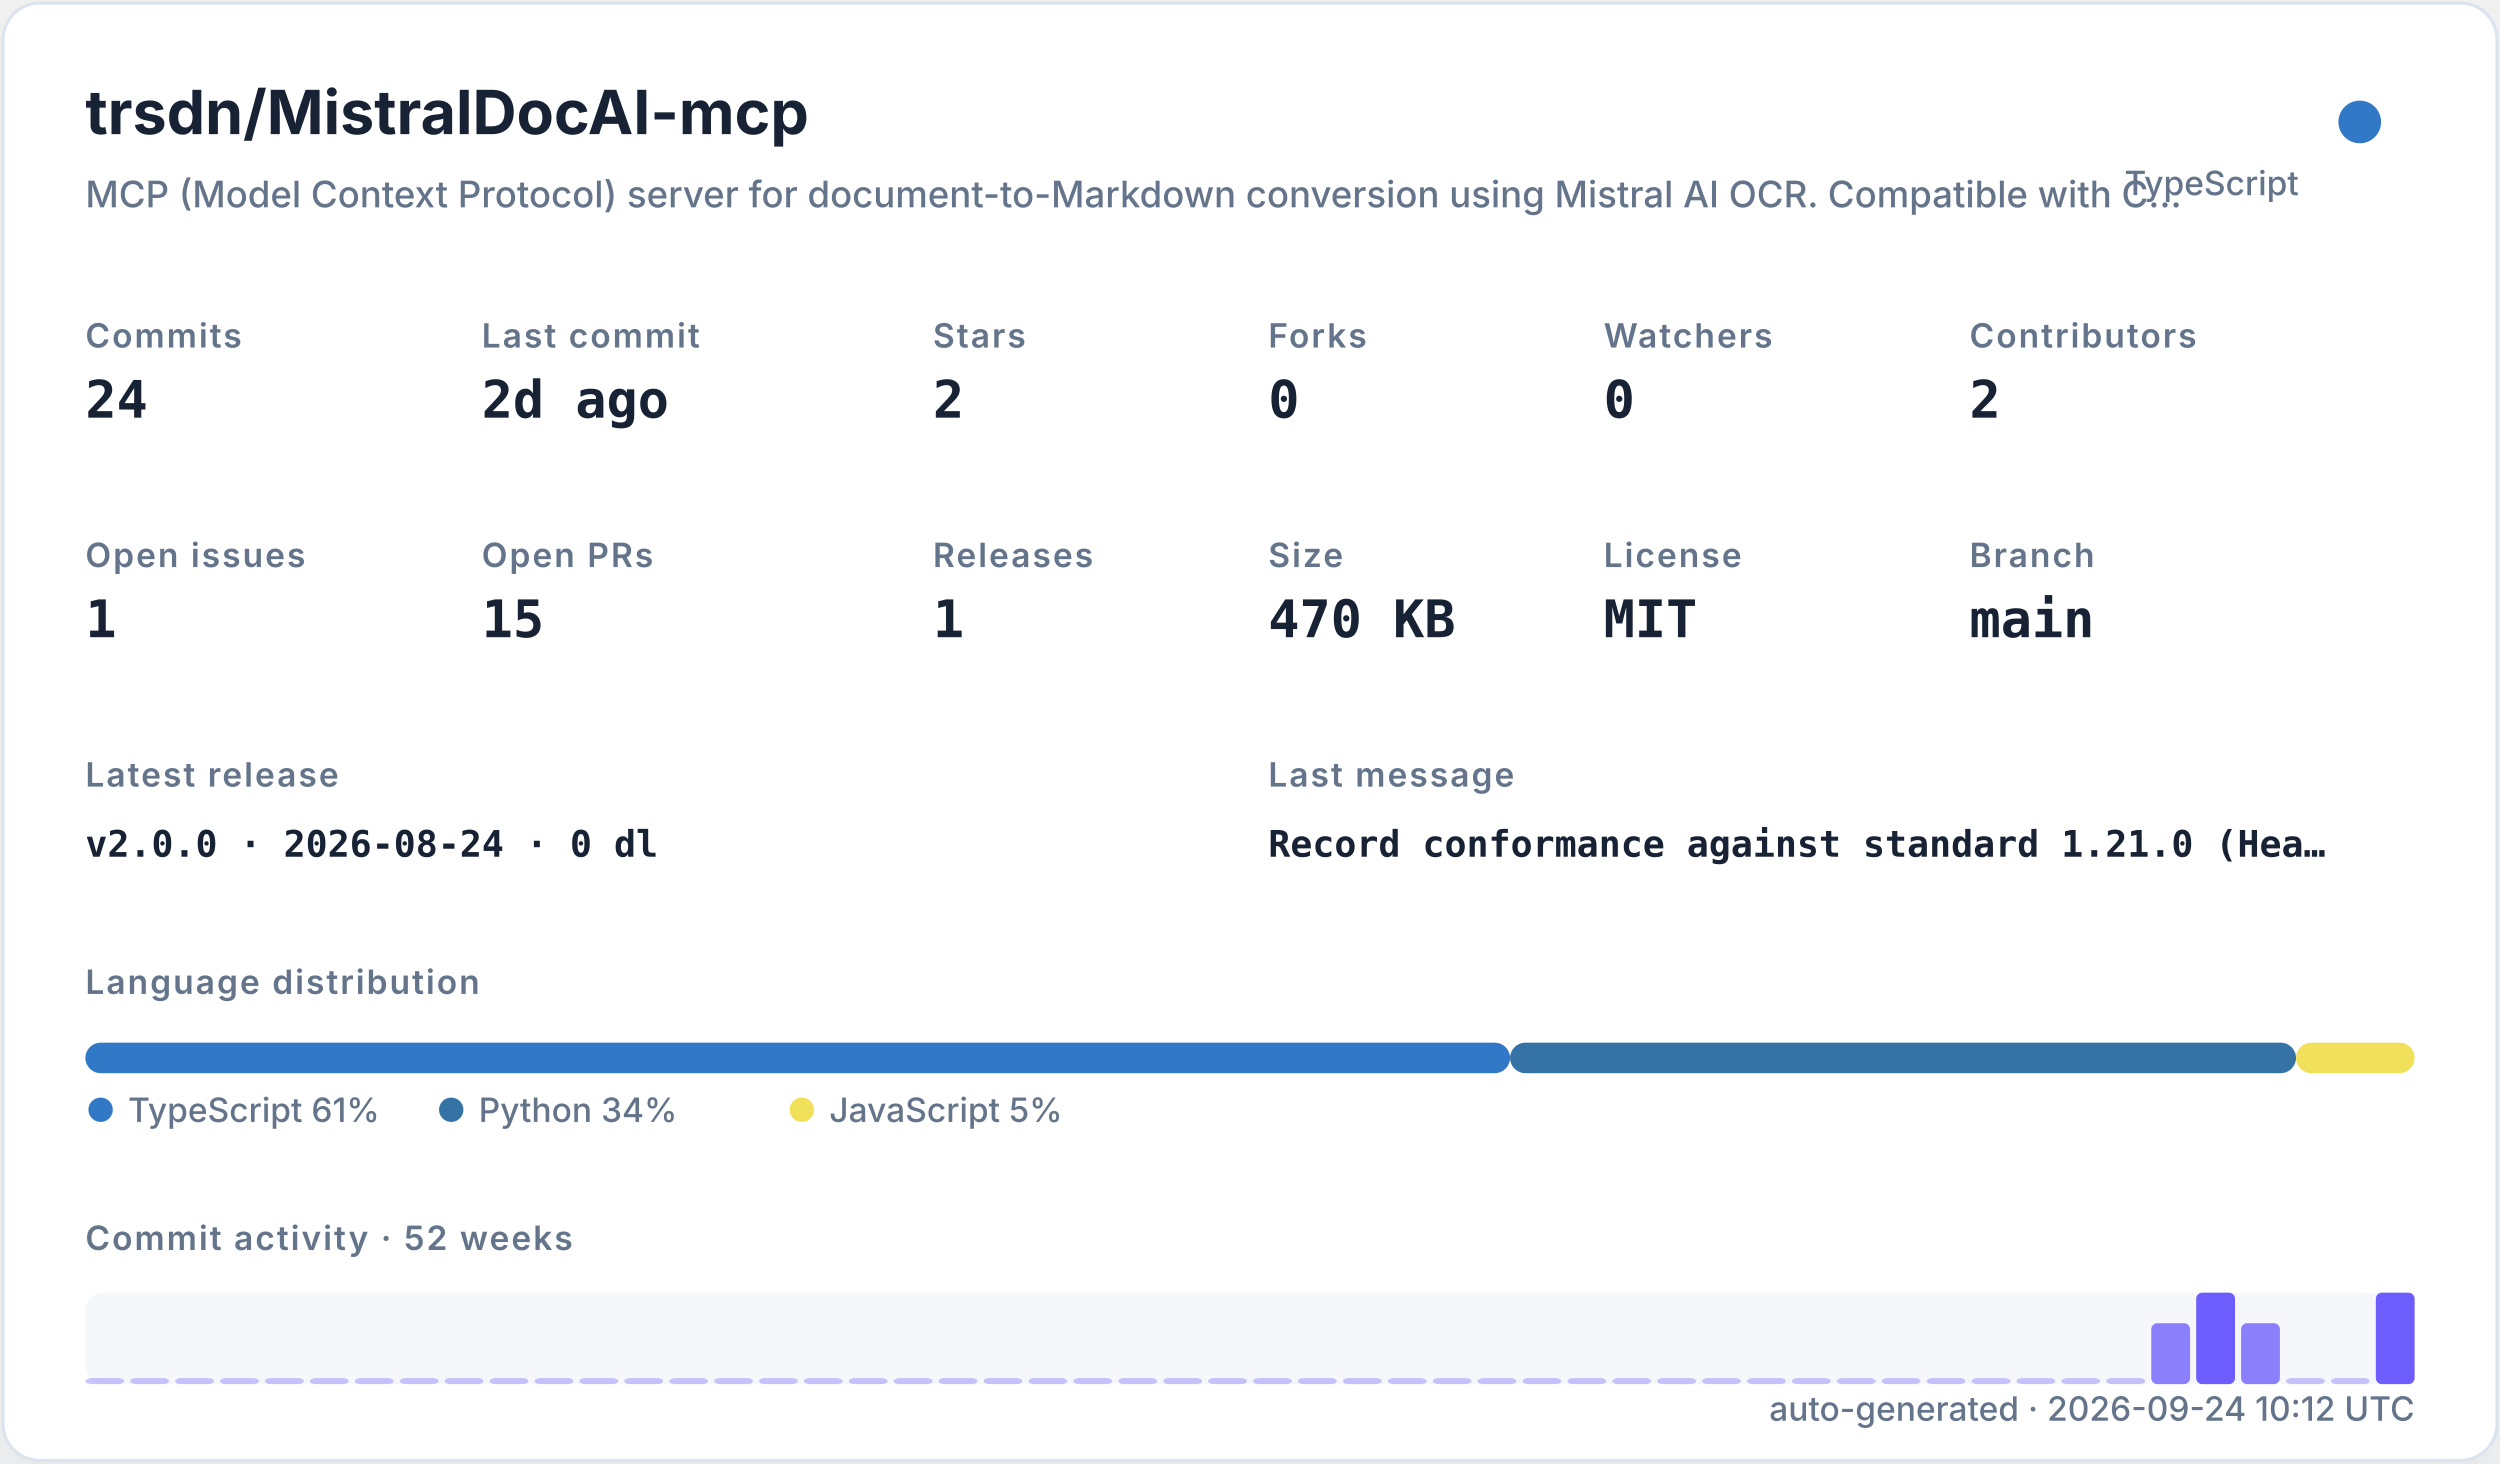
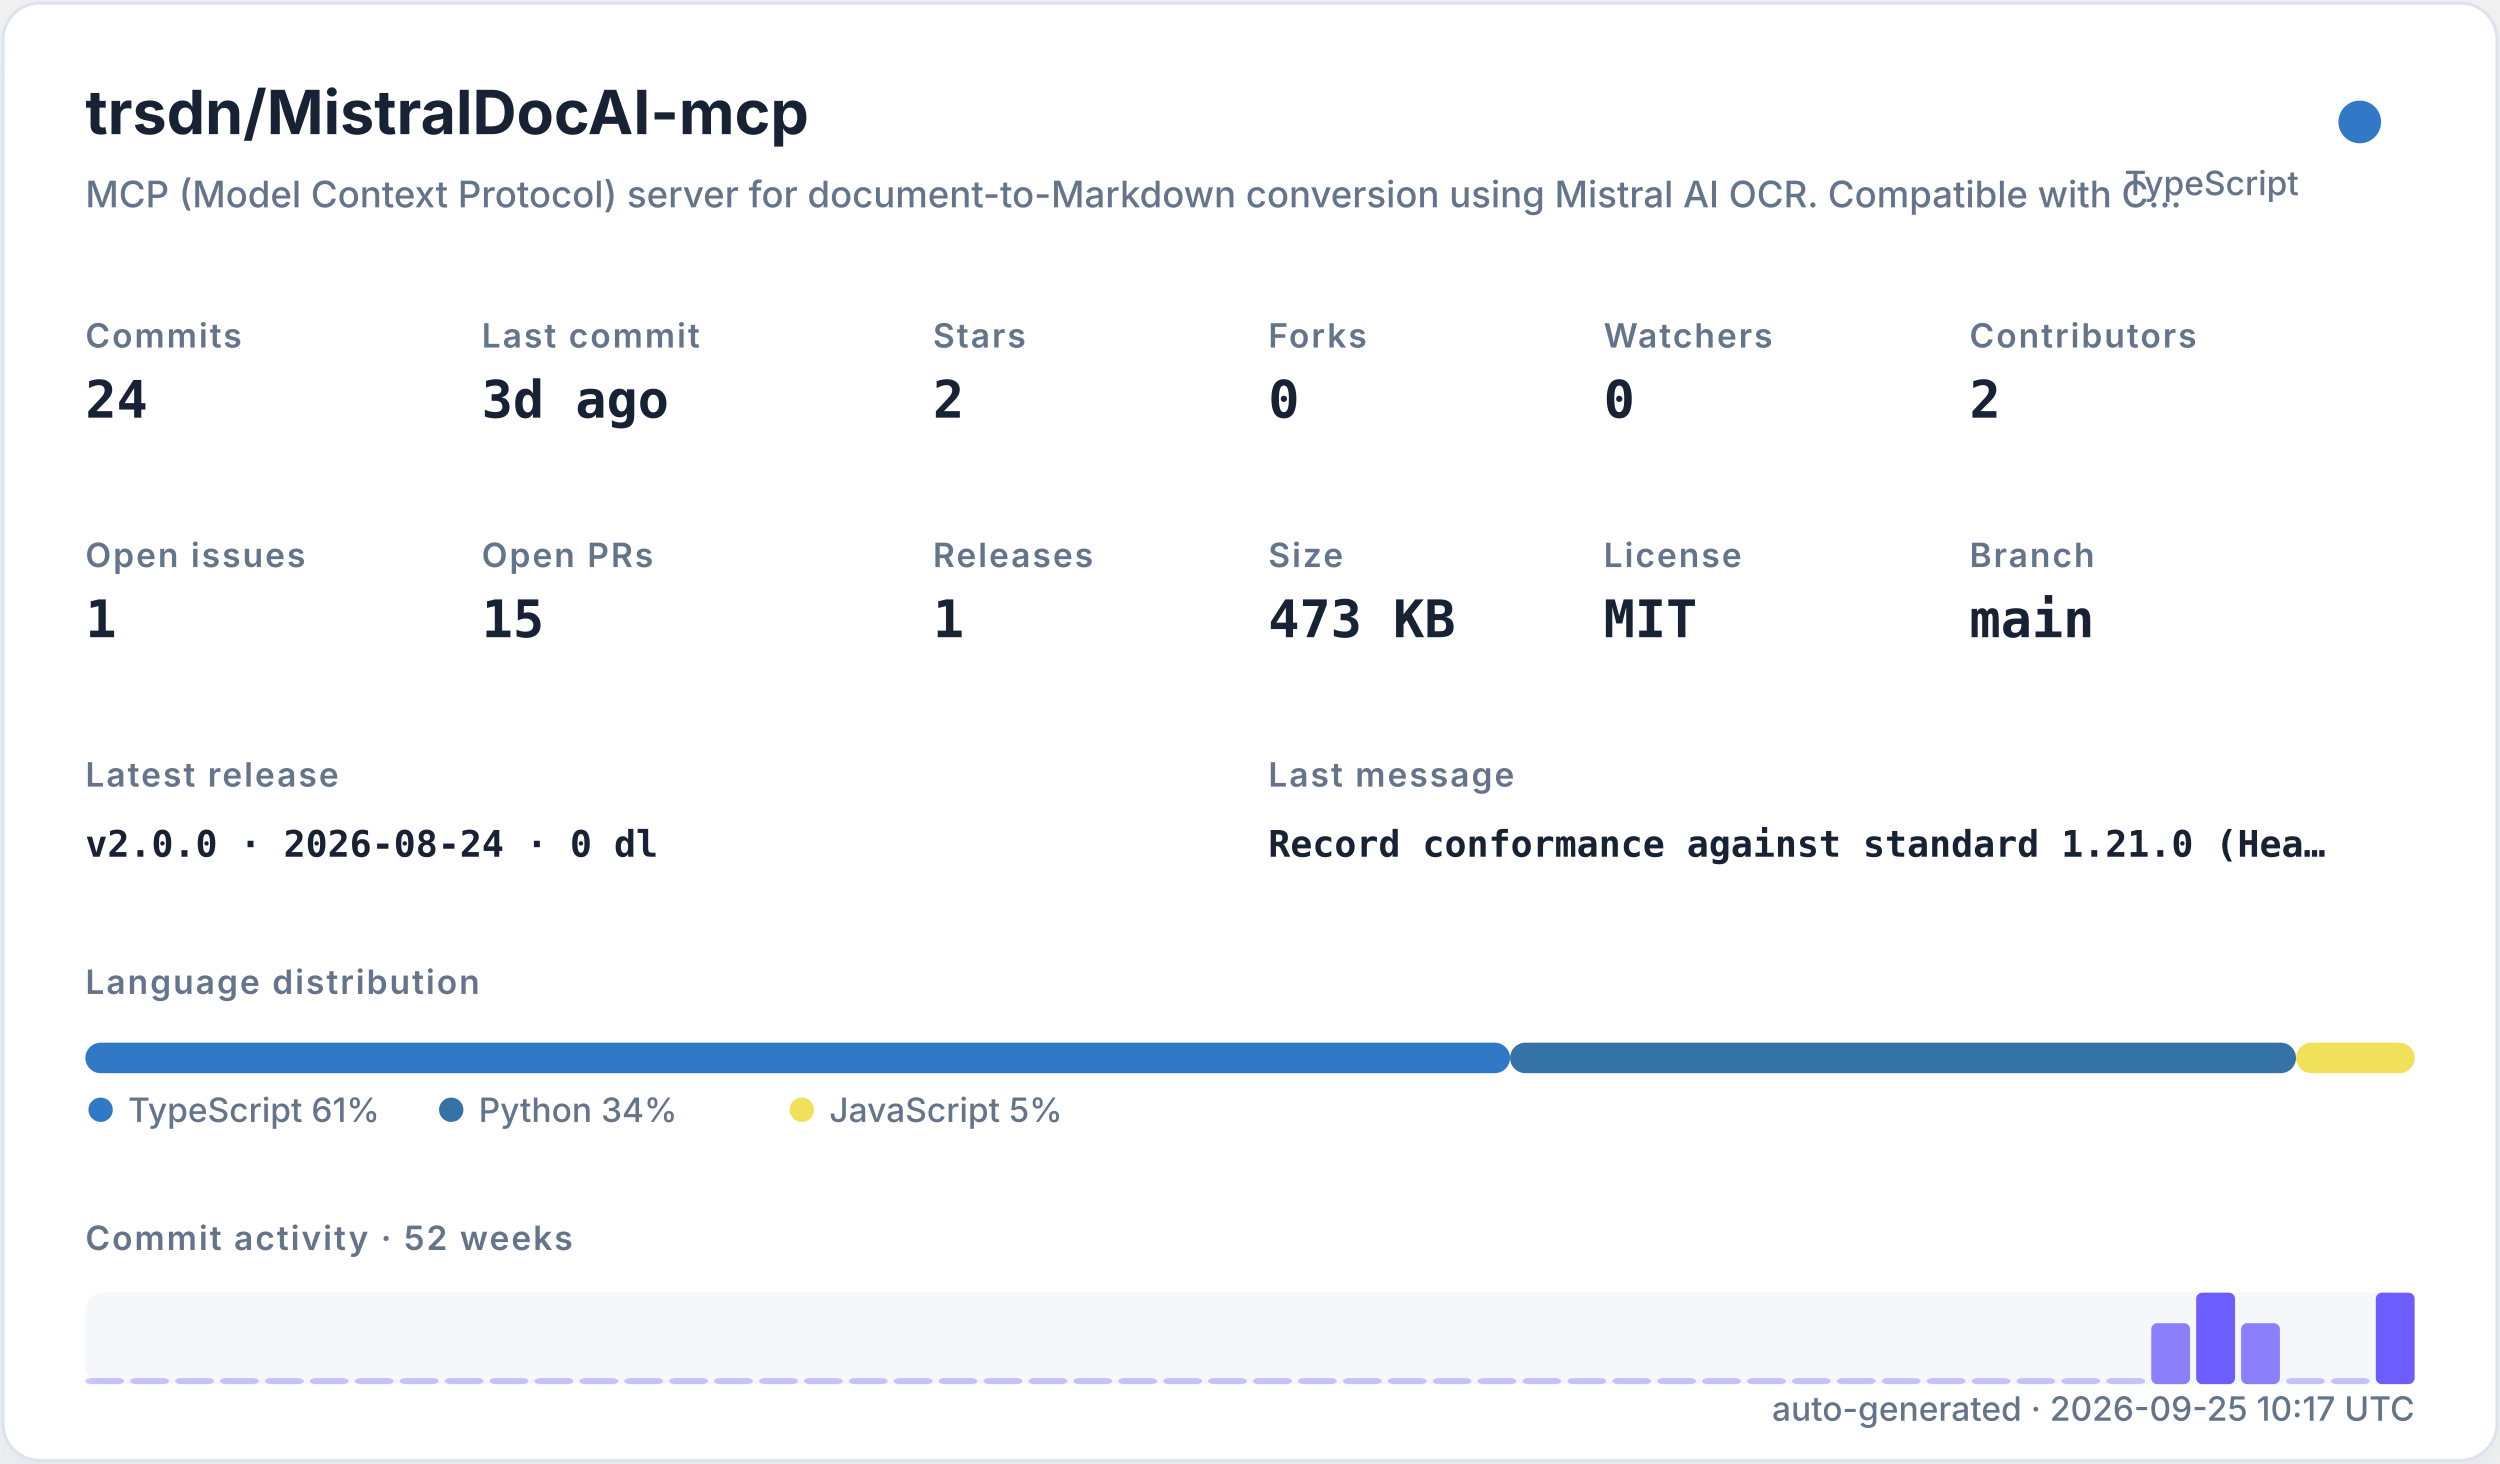
<svg xmlns="http://www.w3.org/2000/svg" width="820" height="480" viewBox="0 0 820 480" role="img">
  <defs>
    <filter id="shadow" x="-10%" y="-10%" width="120%" height="120%">
      <feDropShadow dx="0" dy="8" stdDeviation="10" flood-color="#94a3b8" flood-opacity="0.16" />
    </filter>
    <style>
    .title { font: 700 20px -apple-system,BlinkMacSystemFont,"Segoe UI",sans-serif; fill: #182235; }
    .subtitle { font: 500 12px -apple-system,BlinkMacSystemFont,"Segoe UI",sans-serif; fill: #64748b; }
    .label { font: 600 11px -apple-system,BlinkMacSystemFont,"Segoe UI",sans-serif; fill: #64748b; text-transform: uppercase; letter-spacing: .06em; }
    .value { font: 700 17px ui-monospace,SFMono-Regular,Menlo,monospace; fill: #182235; }
    .small { font: 500 11px -apple-system,BlinkMacSystemFont,"Segoe UI",sans-serif; fill: #64748b; }
    .tiny { font: 500 10px -apple-system,BlinkMacSystemFont,"Segoe UI",sans-serif; fill: #64748b; }
    .mono { font: 650 12px ui-monospace,SFMono-Regular,Menlo,monospace; fill: #182235; }
  </style>
  </defs>
  <rect x="1" y="1" width="818" height="478" rx="12" fill="#ffffff" stroke="#dbe3ef" filter="url(#shadow)" />
  <text x="28" y="44" class="title">trsdn/MistralDocAI-mcp</text>
  <text x="28" y="68" class="subtitle">MCP (Model Context Protocol) server for document-to-Markdown conversion using Mistral AI OCR. Compatible with C…</text>
  <circle cx="774" cy="40" r="7" fill="#3178c6" />
  <text x="754" y="64" text-anchor="end" class="small">TypeScript</text>
  <text x="28" y="114" class="label">Commits</text>
  <text x="28" y="137" class="value">24</text>
  <text x="158" y="114" class="label">Last commit</text>
-   <text x="158" y="137" class="value">2d ago</text>
+   <text x="158" y="137" class="value">3d ago</text>
  <text x="306" y="114" class="label">Stars</text>
  <text x="306" y="137" class="value">2</text>
  <text x="416" y="114" class="label">Forks</text>
  <text x="416" y="137" class="value">0</text>
  <text x="526" y="114" class="label">Watchers</text>
  <text x="526" y="137" class="value">0</text>
  <text x="646" y="114" class="label">Contributors</text>
  <text x="646" y="137" class="value">2</text>
  <text x="28" y="186" class="label">Open issues</text>
  <text x="28" y="209" class="value">1</text>
  <text x="158" y="186" class="label">Open PRs</text>
  <text x="158" y="209" class="value">15</text>
  <text x="306" y="186" class="label">Releases</text>
  <text x="306" y="209" class="value">1</text>
  <text x="416" y="186" class="label">Size</text>
-   <text x="416" y="209" class="value">470 KB</text>
+   <text x="416" y="209" class="value">473 KB</text>
  <text x="526" y="186" class="label">License</text>
  <text x="526" y="209" class="value">MIT</text>
  <text x="646" y="186" class="label">Branch</text>
  <text x="646" y="209" class="value">main</text>
  <text x="28" y="258" class="label">Latest release</text>
  <text x="28" y="281" class="mono">v2.0.0 · 2026-08-24 · 0 dl</text>
  <text x="416" y="258" class="label">Last message</text>
  <text x="416" y="281" class="mono">Record conformance against standard 1.21.0 (Hea…</text>
  <text x="28" y="326" class="label">Language distribution</text>
  <rect x="28.00" y="342" width="467.30" height="10" rx="5" fill="#3178c6" />
  <rect x="495.30" y="342" width="257.79" height="10" rx="5" fill="#3572A5" />
  <rect x="753.09" y="342" width="38.91" height="10" rx="5" fill="#f1e05a" />
  <circle cx="33" cy="364" r="4" fill="#3178c6" />
  <text x="42" y="368" class="small">TypeScript 61%</text>
  <circle cx="148" cy="364" r="4" fill="#3572A5" />
  <text x="157" y="368" class="small">Python 34%</text>
  <circle cx="263" cy="364" r="4" fill="#f1e05a" />
  <text x="272" y="368" class="small">JavaScript 5%</text>
  <text x="28" y="410" class="label">Commit activity · 52 weeks</text>
  <rect x="28" y="424" width="764" height="30" rx="6" fill="#e8edf5" opacity=".42" />
  <rect x="28.00" y="452.00" width="12.73" height="2.00" rx="2" fill="#6d5dfc" opacity="0.35" />
  <rect x="42.73" y="452.00" width="12.73" height="2.00" rx="2" fill="#6d5dfc" opacity="0.35" />
  <rect x="57.46" y="452.00" width="12.73" height="2.00" rx="2" fill="#6d5dfc" opacity="0.35" />
  <rect x="72.19" y="452.00" width="12.73" height="2.00" rx="2" fill="#6d5dfc" opacity="0.35" />
  <rect x="86.92" y="452.00" width="12.73" height="2.00" rx="2" fill="#6d5dfc" opacity="0.35" />
  <rect x="101.65" y="452.00" width="12.73" height="2.00" rx="2" fill="#6d5dfc" opacity="0.35" />
  <rect x="116.38" y="452.00" width="12.73" height="2.00" rx="2" fill="#6d5dfc" opacity="0.35" />
  <rect x="131.12" y="452.00" width="12.73" height="2.00" rx="2" fill="#6d5dfc" opacity="0.35" />
  <rect x="145.85" y="452.00" width="12.73" height="2.00" rx="2" fill="#6d5dfc" opacity="0.35" />
  <rect x="160.58" y="452.00" width="12.73" height="2.00" rx="2" fill="#6d5dfc" opacity="0.35" />
  <rect x="175.31" y="452.00" width="12.73" height="2.00" rx="2" fill="#6d5dfc" opacity="0.35" />
  <rect x="190.04" y="452.00" width="12.73" height="2.00" rx="2" fill="#6d5dfc" opacity="0.35" />
  <rect x="204.77" y="452.00" width="12.73" height="2.00" rx="2" fill="#6d5dfc" opacity="0.35" />
  <rect x="219.50" y="452.00" width="12.73" height="2.00" rx="2" fill="#6d5dfc" opacity="0.35" />
  <rect x="234.23" y="452.00" width="12.73" height="2.00" rx="2" fill="#6d5dfc" opacity="0.35" />
  <rect x="248.96" y="452.00" width="12.73" height="2.00" rx="2" fill="#6d5dfc" opacity="0.35" />
  <rect x="263.69" y="452.00" width="12.73" height="2.00" rx="2" fill="#6d5dfc" opacity="0.35" />
  <rect x="278.42" y="452.00" width="12.73" height="2.00" rx="2" fill="#6d5dfc" opacity="0.35" />
  <rect x="293.15" y="452.00" width="12.73" height="2.00" rx="2" fill="#6d5dfc" opacity="0.35" />
  <rect x="307.88" y="452.00" width="12.73" height="2.00" rx="2" fill="#6d5dfc" opacity="0.35" />
  <rect x="322.62" y="452.00" width="12.73" height="2.00" rx="2" fill="#6d5dfc" opacity="0.35" />
  <rect x="337.35" y="452.00" width="12.73" height="2.00" rx="2" fill="#6d5dfc" opacity="0.35" />
  <rect x="352.08" y="452.00" width="12.73" height="2.00" rx="2" fill="#6d5dfc" opacity="0.35" />
  <rect x="366.81" y="452.00" width="12.73" height="2.00" rx="2" fill="#6d5dfc" opacity="0.35" />
  <rect x="381.54" y="452.00" width="12.73" height="2.00" rx="2" fill="#6d5dfc" opacity="0.35" />
  <rect x="396.27" y="452.00" width="12.73" height="2.00" rx="2" fill="#6d5dfc" opacity="0.35" />
  <rect x="411.00" y="452.00" width="12.73" height="2.00" rx="2" fill="#6d5dfc" opacity="0.35" />
  <rect x="425.73" y="452.00" width="12.73" height="2.00" rx="2" fill="#6d5dfc" opacity="0.35" />
  <rect x="440.46" y="452.00" width="12.73" height="2.00" rx="2" fill="#6d5dfc" opacity="0.35" />
  <rect x="455.19" y="452.00" width="12.73" height="2.00" rx="2" fill="#6d5dfc" opacity="0.35" />
  <rect x="469.92" y="452.00" width="12.73" height="2.00" rx="2" fill="#6d5dfc" opacity="0.35" />
  <rect x="484.65" y="452.00" width="12.73" height="2.00" rx="2" fill="#6d5dfc" opacity="0.35" />
  <rect x="499.38" y="452.00" width="12.73" height="2.00" rx="2" fill="#6d5dfc" opacity="0.35" />
  <rect x="514.12" y="452.00" width="12.73" height="2.00" rx="2" fill="#6d5dfc" opacity="0.35" />
  <rect x="528.85" y="452.00" width="12.73" height="2.00" rx="2" fill="#6d5dfc" opacity="0.35" />
  <rect x="543.58" y="452.00" width="12.73" height="2.00" rx="2" fill="#6d5dfc" opacity="0.35" />
  <rect x="558.31" y="452.00" width="12.73" height="2.00" rx="2" fill="#6d5dfc" opacity="0.35" />
  <rect x="573.04" y="452.00" width="12.73" height="2.00" rx="2" fill="#6d5dfc" opacity="0.35" />
  <rect x="587.77" y="452.00" width="12.73" height="2.00" rx="2" fill="#6d5dfc" opacity="0.35" />
  <rect x="602.50" y="452.00" width="12.73" height="2.00" rx="2" fill="#6d5dfc" opacity="0.35" />
  <rect x="617.23" y="452.00" width="12.73" height="2.00" rx="2" fill="#6d5dfc" opacity="0.35" />
  <rect x="631.96" y="452.00" width="12.73" height="2.00" rx="2" fill="#6d5dfc" opacity="0.35" />
  <rect x="646.69" y="452.00" width="12.73" height="2.00" rx="2" fill="#6d5dfc" opacity="0.35" />
  <rect x="661.42" y="452.00" width="12.73" height="2.00" rx="2" fill="#6d5dfc" opacity="0.35" />
  <rect x="676.15" y="452.00" width="12.73" height="2.00" rx="2" fill="#6d5dfc" opacity="0.35" />
  <rect x="690.88" y="452.00" width="12.73" height="2.00" rx="2" fill="#6d5dfc" opacity="0.35" />
  <rect x="705.62" y="434.00" width="12.73" height="20.00" rx="2" fill="#6d5dfc" opacity="0.78" />
  <rect x="720.35" y="424.00" width="12.73" height="30.00" rx="2" fill="#6d5dfc" opacity="1.00" />
  <rect x="735.08" y="434.00" width="12.73" height="20.00" rx="2" fill="#6d5dfc" opacity="0.78" />
  <rect x="749.81" y="452.00" width="12.73" height="2.00" rx="2" fill="#6d5dfc" opacity="0.35" />
  <rect x="764.54" y="452.00" width="12.73" height="2.00" rx="2" fill="#6d5dfc" opacity="0.35" />
  <rect x="779.27" y="424.00" width="12.73" height="30.00" rx="2" fill="#6d5dfc" opacity="1.00" />
-   <text x="792" y="466" text-anchor="end" class="small">auto-generated · 2026-09-24 10:12 UTC</text>
+   <text x="792" y="466" text-anchor="end" class="small">auto-generated · 2026-09-25 10:17 UTC</text>
</svg>
